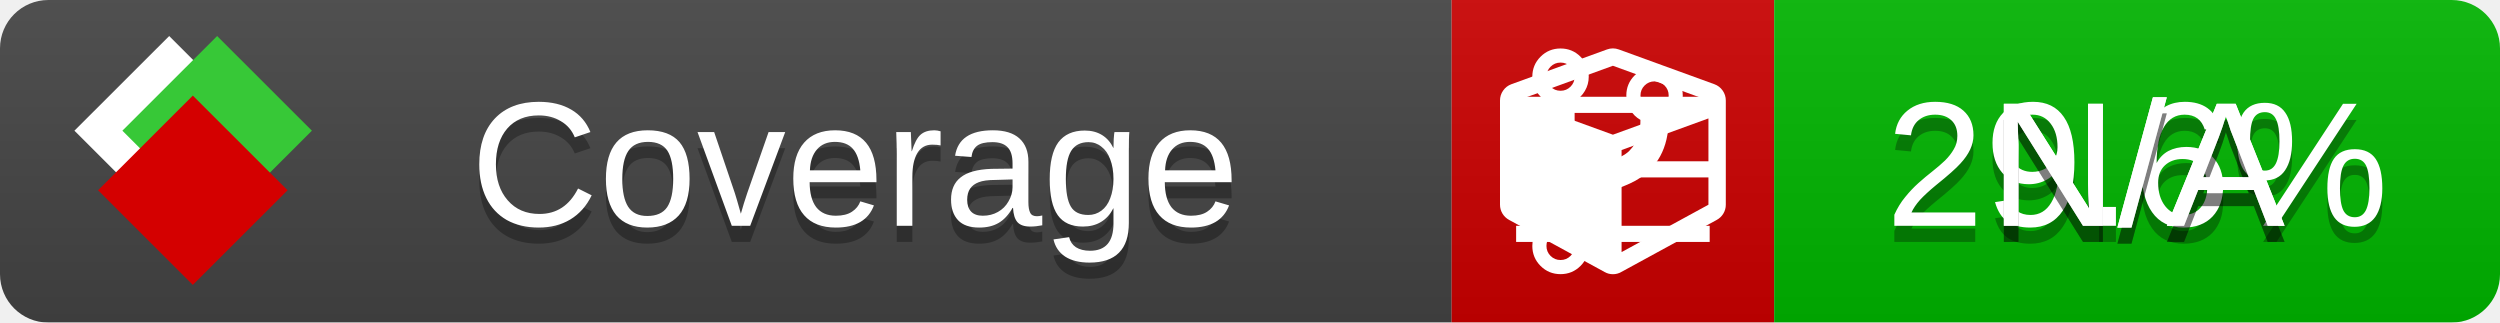
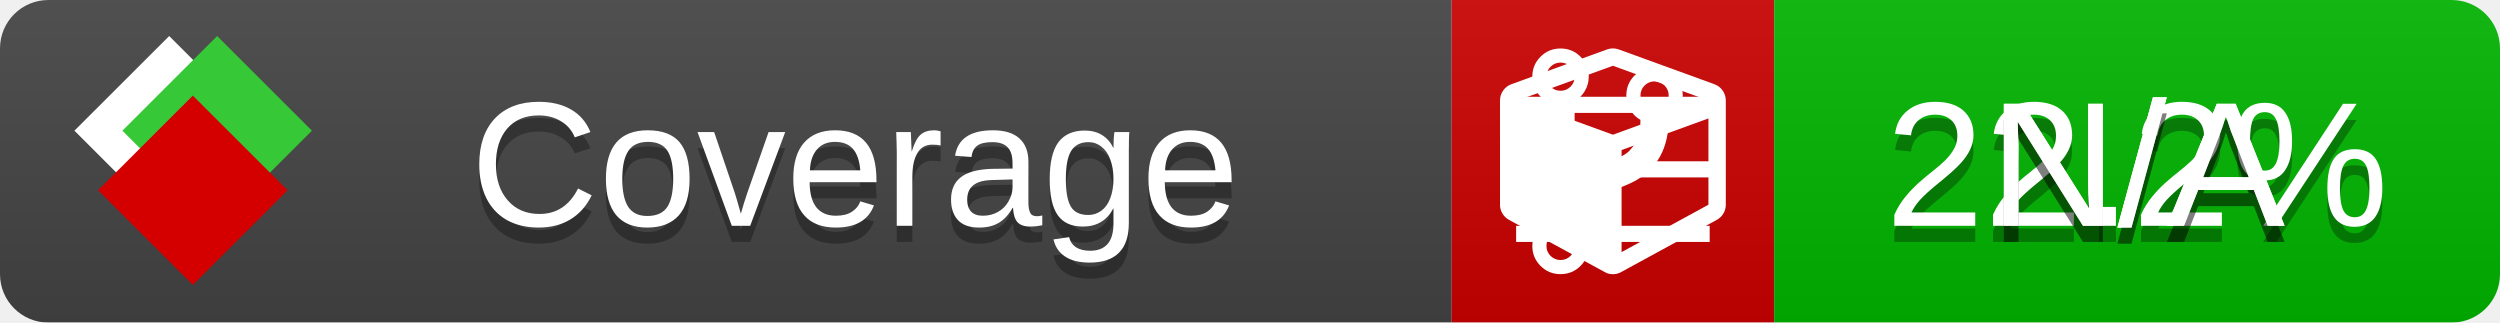
<svg xmlns="http://www.w3.org/2000/svg" xmlns:xlink="http://www.w3.org/1999/xlink" width="155" height="20">
  <style type="text/css">
          
            @keyframes fade1 {
                0% { visibility: visible; opacity: 1; }
               27% { visibility: visible; opacity: 1; }
               33% { visibility: hidden; opacity: 0; }
               60% { visibility: hidden; opacity: 0; }
               66% { visibility: hidden; opacity: 0; }
               93% { visibility: hidden; opacity: 0; }
              100% { visibility: visible; opacity: 1; }
            }
            @keyframes fade2 {
                0% { visibility: hidden; opacity: 0; }
               27% { visibility: hidden; opacity: 0; }
               33% { visibility: visible; opacity: 1; }
               60% { visibility: visible; opacity: 1; }
               66% { visibility: hidden; opacity: 0; }
               93% { visibility: hidden; opacity: 0; }
              100% { visibility: hidden; opacity: 0; }
            }
            @keyframes fade3 {
                0% { visibility: hidden; opacity: 0; }
               27% { visibility: hidden; opacity: 0; }
               33% { visibility: hidden; opacity: 0; }
               60% { visibility: hidden; opacity: 0; }
               66% { visibility: visible; opacity: 1; }
               93% { visibility: visible; opacity: 1; }
              100% { visibility: hidden; opacity: 0; }
            }
            .linecoverage {
                animation-duration: 15s;
                animation-name: fade1;
                animation-iteration-count: infinite;
            }
            .branchcoverage {
                animation-duration: 15s;
                animation-name: fade2;
                animation-iteration-count: infinite;
            }
            .methodcoverage {
                animation-duration: 15s;
                animation-name: fade3;
                animation-iteration-count: infinite;
            }
          
    </style>
  <defs>
    <linearGradient id="gradient" x2="0" y2="100%">
      <stop offset="0" stop-color="#bbb" stop-opacity=".1" />
      <stop offset="1" stop-opacity=".1" />
    </linearGradient>
    <linearGradient id="c">
      <stop offset="0" stop-color="#d40000" />
      <stop offset="1" stop-color="#ff2a2a" />
    </linearGradient>
    <linearGradient id="a">
      <stop offset="0" stop-color="#e0e0de" />
      <stop offset="1" stop-color="#fff" />
    </linearGradient>
    <linearGradient id="b">
      <stop offset="0" stop-color="#37c837" />
      <stop offset="1" stop-color="#217821" />
    </linearGradient>
    <linearGradient xlink:href="#a" id="e" x1="106.44" x2="69.96" y1="-11.96" y2="-46.84" gradientTransform="matrix(-.8426 -.00045 -.00045 -.8426 -94.27 -75.82)" gradientUnits="userSpaceOnUse" />
    <linearGradient xlink:href="#b" id="f" x1="56.19" x2="77.97" y1="-23.45" y2="10.62" gradientTransform="matrix(.8426 .00045 .00045 .8426 94.27 75.82)" gradientUnits="userSpaceOnUse" />
    <linearGradient xlink:href="#c" id="g" x1="79.98" x2="132.9" y1="10.79" y2="10.79" gradientTransform="matrix(.8426 .00045 .00045 .8426 94.27 75.82)" gradientUnits="userSpaceOnUse" />
    <mask id="mask">
      <rect width="155" height="20" rx="3" fill="#fff" />
    </mask>
    <g id="icon" transform="matrix(.04486 0 0 .04481 -.48 -.63)">
      <rect width="52.92" height="52.92" x="-109.72" y="-27.13" fill="url(#e)" transform="rotate(-135)" />
      <rect width="52.92" height="52.92" x="70.19" y="-39.18" fill="url(#f)" transform="rotate(45)" />
      <rect width="52.92" height="52.92" x="80.05" y="-15.74" fill="url(#g)" transform="rotate(45)" />
    </g>
  </defs>
  <g mask="url(#mask)">
    <rect x="0" y="0" width="90" height="20" fill="#444" />
    <rect x="90" y="0" width="20" height="20" fill="#c00" />
    <rect x="110" y="0" width="45" height="20" fill="#00B600" />
    <rect x="0" y="0" width="155" height="20" fill="url(#gradient)" />
  </g>
  <g>
    <path class="linecoverage" stroke="#fff" d="M94 6.5 h12 M94 10.5 h12 M94 14.5 h12" />
    <path class="branchcoverage" fill="#fff" d="m 97.628,15.247 q 0,-0.364 -0.255,-0.619 -0.255,-0.255 -0.619,-0.255 -0.364,0 -0.619,0.255 -0.255,0.255 -0.255,0.619 0,0.364 0.255,0.619 0.255,0.255 0.619,0.255 0.364,0 0.619,-0.255 0.255,-0.255 0.255,-0.619 z m 0,-10.493 q 0,-0.364 -0.255,-0.619 -0.255,-0.255 -0.619,-0.255 -0.364,0 -0.619,0.255 -0.255,0.255 -0.255,0.619 0,0.364 0.255,0.619 0.255,0.255 0.619,0.255 0.364,0 0.619,-0.255 0.255,-0.255 0.255,-0.619 z m 5.83,1.166 q 0,-0.364 -0.255,-0.619 -0.255,-0.255 -0.619,-0.255 -0.364,0 -0.619,0.255 -0.255,0.255 -0.255,0.619 0,0.364 0.255,0.619 0.255,0.255 0.619,0.255 0.364,0 0.619,-0.255 0.255,-0.255 0.255,-0.619 z m 0.874,0 q 0,0.474 -0.237,0.879 -0.237,0.405 -0.638,0.633 -0.018,2.614 -2.059,3.771 -0.619,0.346 -1.849,0.738 -1.166,0.364 -1.544,0.647 -0.378,0.282 -0.378,0.911 l 0,0.237 q 0.401,0.228 0.638,0.633 0.237,0.405 0.237,0.879 0,0.729 -0.51,1.239 -0.51,0.51 -1.239,0.51 -0.729,0 -1.239,-0.51 -0.51,-0.51 -0.51,-1.239 0,-0.474 0.237,-0.879 0.237,-0.405 0.638,-0.633 l 0,-7.469 q -0.401,-0.228 -0.638,-0.633 -0.237,-0.405 -0.237,-0.879 0,-0.729 0.51,-1.239 0.51,-0.51 1.239,-0.51 0.729,0 1.239,0.51 0.51,0.51 0.51,1.239 0,0.474 -0.237,0.879 -0.237,0.405 -0.638,0.633 l 0,4.527 q 0.492,-0.237 1.403,-0.519 0.501,-0.155 0.797,-0.269 0.296,-0.114 0.642,-0.282 0.346,-0.169 0.537,-0.36 0.191,-0.191 0.369,-0.465 0.178,-0.273 0.255,-0.633 0.077,-0.36 0.077,-0.833 -0.401,-0.228 -0.638,-0.633 -0.237,-0.405 -0.237,-0.879 0,-0.729 0.51,-1.239 0.51,-0.51 1.239,-0.51 0.729,0 1.239,0.51 0.51,0.51 0.51,1.239 z" />
    <path class="methodcoverage" fill="#fff" d="m 100.538,15.629 5.385,-2.936 v -5.351 l -5.385,1.96 z M 100,8.351 105.873,6.214 100,4.077 94.127,6.214 Z m 7,-2.12 v 6.462 q 0,0.294 -0.151,0.547 -0.151,0.252 -0.412,0.395 l -5.923,3.231 q -0.236,0.135 -0.513,0.135 -0.278,0 -0.513,-0.135 l -5.923,-3.231 Q 93.303,13.492 93.151,13.239 93,12.987 93,12.692 v -6.462 q 0,-0.337 0.194,-0.614 0.194,-0.278 0.513,-0.395 l 5.923,-2.154 q 0.185,-0.067 0.37,-0.067 0.185,0 0.37,0.067 l 5.923,2.154 q 0.32,0.118 0.513,0.395 Q 107,5.894 107,6.231 Z" />
  </g>
  <g fill="#fff" text-anchor="middle" font-family="Verdana,Arial,Geneva,sans-serif" font-size="11">
    <a xlink:href="https://github.com/danielpalme/ReportGenerator" target="_top">
      <use xlink:href="#icon" transform="translate(3,1) scale(3.5)" />
    </a>
    <text x="53" y="15" fill="#010101" fill-opacity=".3">Coverage</text>
    <text x="53" y="14" fill="#fff">Coverage</text>
-     <text class="linecoverage" x="132.5" y="15" fill="#010101" fill-opacity=".3">29.6%</text>
-     <text class="linecoverage" x="132.5" y="14">29.6%</text>
+     <text class="linecoverage" x="132.5" y="15" fill="#010101" fill-opacity=".3">22.2%</text>
+     <text class="linecoverage" x="132.5" y="14">22.2%</text>
    <text class="branchcoverage" x="132.5" y="15" fill="#010101" fill-opacity=".3">N/A</text>
    <text class="branchcoverage" x="132.5" y="14">N/A</text>
    <text class="methodcoverage" x="132.5" y="15" fill="#010101" fill-opacity=".3">N/A</text>
    <text class="methodcoverage" x="132.5" y="14">N/A</text>
  </g>
  <g>
    <rect class="linecoverage" x="90" y="0" width="65" height="20" fill-opacity="0" />
    <rect class="branchcoverage" x="90" y="0" width="65" height="20" fill-opacity="0" />
    <rect class="methodcoverage" x="90" y="0" width="65" height="20" fill-opacity="0" />
  </g>
</svg>
